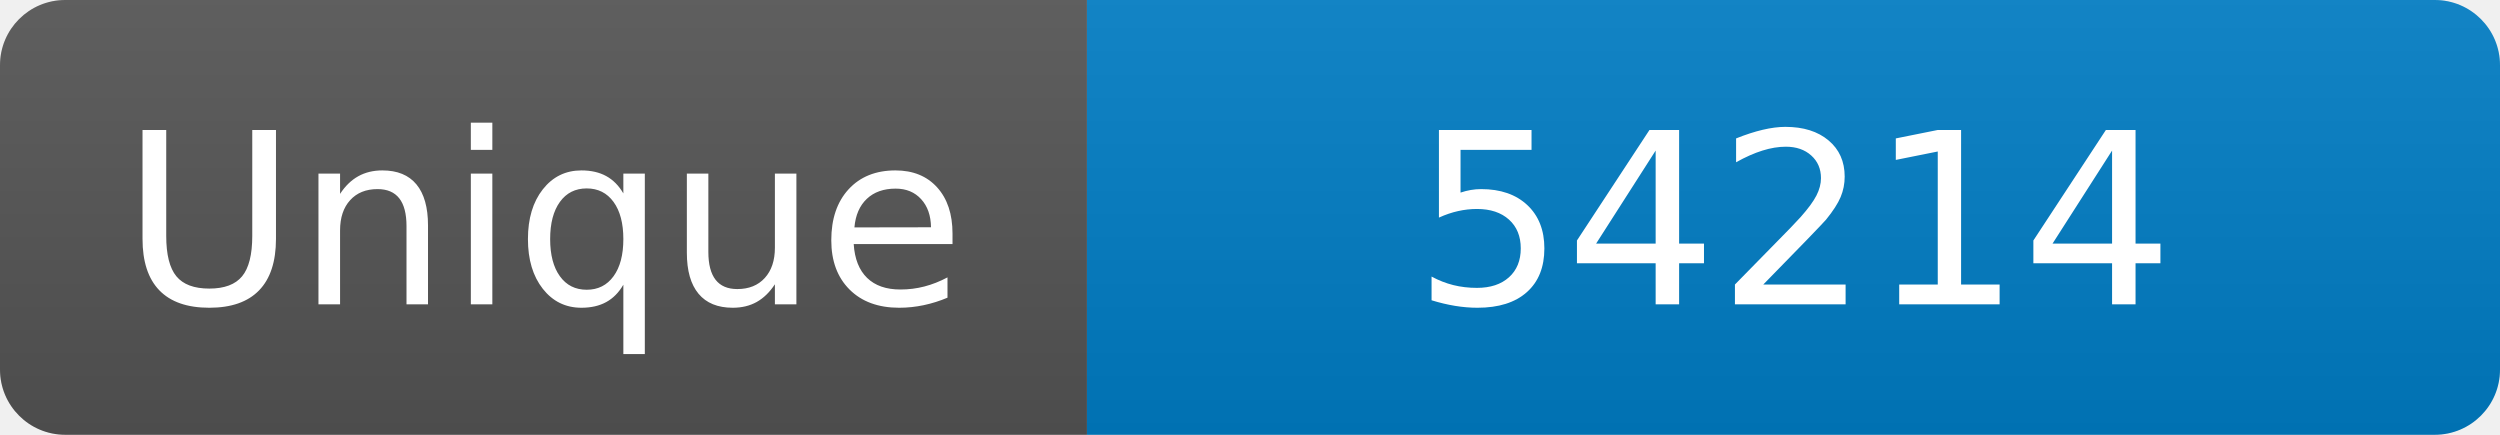
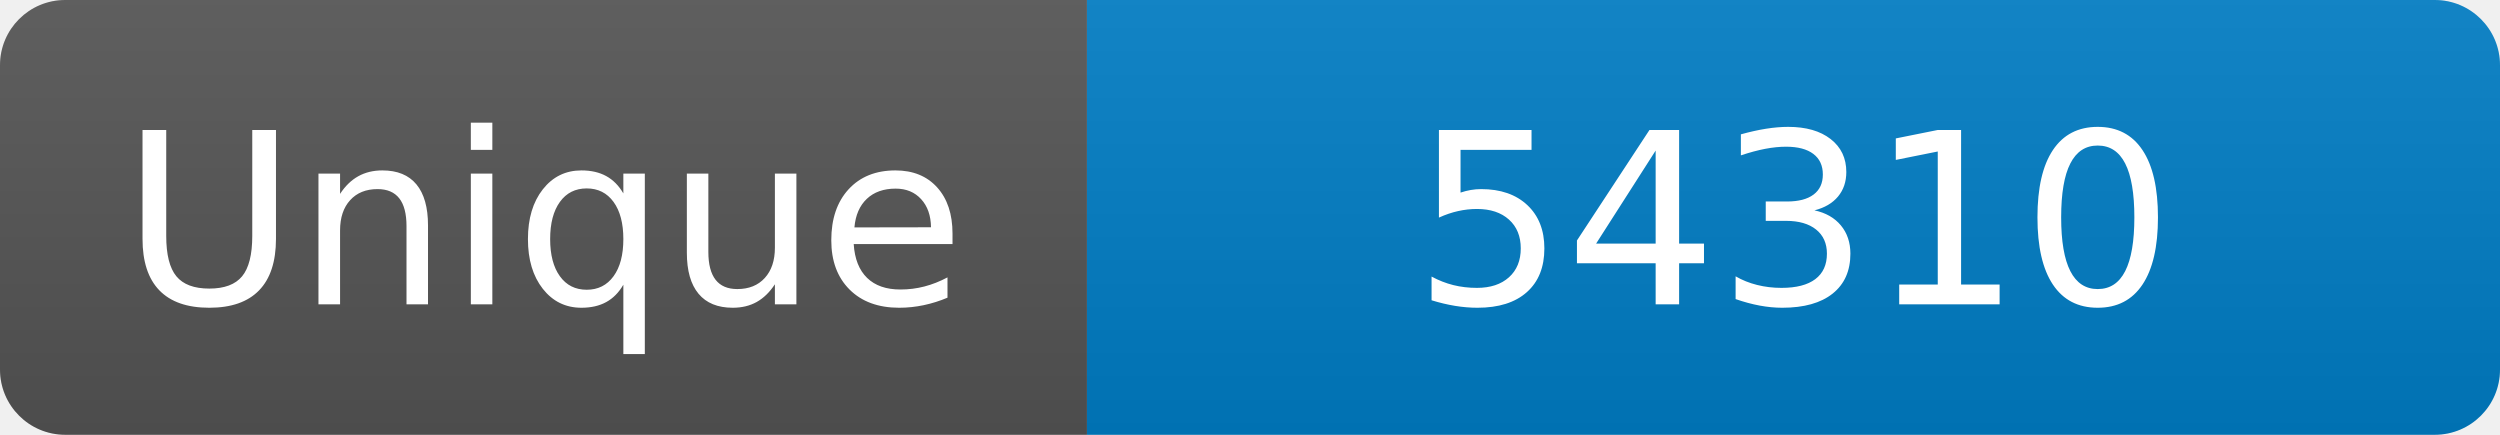
<svg xmlns="http://www.w3.org/2000/svg" width="115" height="20" role="img" aria-label="Maintained?: yes">
  <linearGradient id="s" x2="0" y2="100%">
    <stop offset="0" stop-color="#bbb" stop-opacity=".1" />
    <stop offset="1" stop-opacity=".1" />
  </linearGradient>
  <clipPath id="r">
    <rect width="115" height="20" rx="3" fill="#fff" />
  </clipPath>
  <g clip-path="url(#r)">
    <rect width="50" height="20" fill="#555" />
    <rect x="50" width="160" height="20" fill="#007ec6" />
    <rect width="115" height="20" fill="url(#s)" />
  </g>
  <g fill="#fff" text-anchor="middle" font-family="Verdana,Geneva,DejaVu Sans,sans-serif" font-size="110">
    <text x="250" y="140" transform="scale(.1)" fill="#fff">Unique</text>
-     <text x="825" y="140" transform="scale(.1)" fill="#fff">54214</text>
+     <text x="825" y="140" transform="scale(.1)" fill="#fff">54310</text>
  </g>
</svg>
